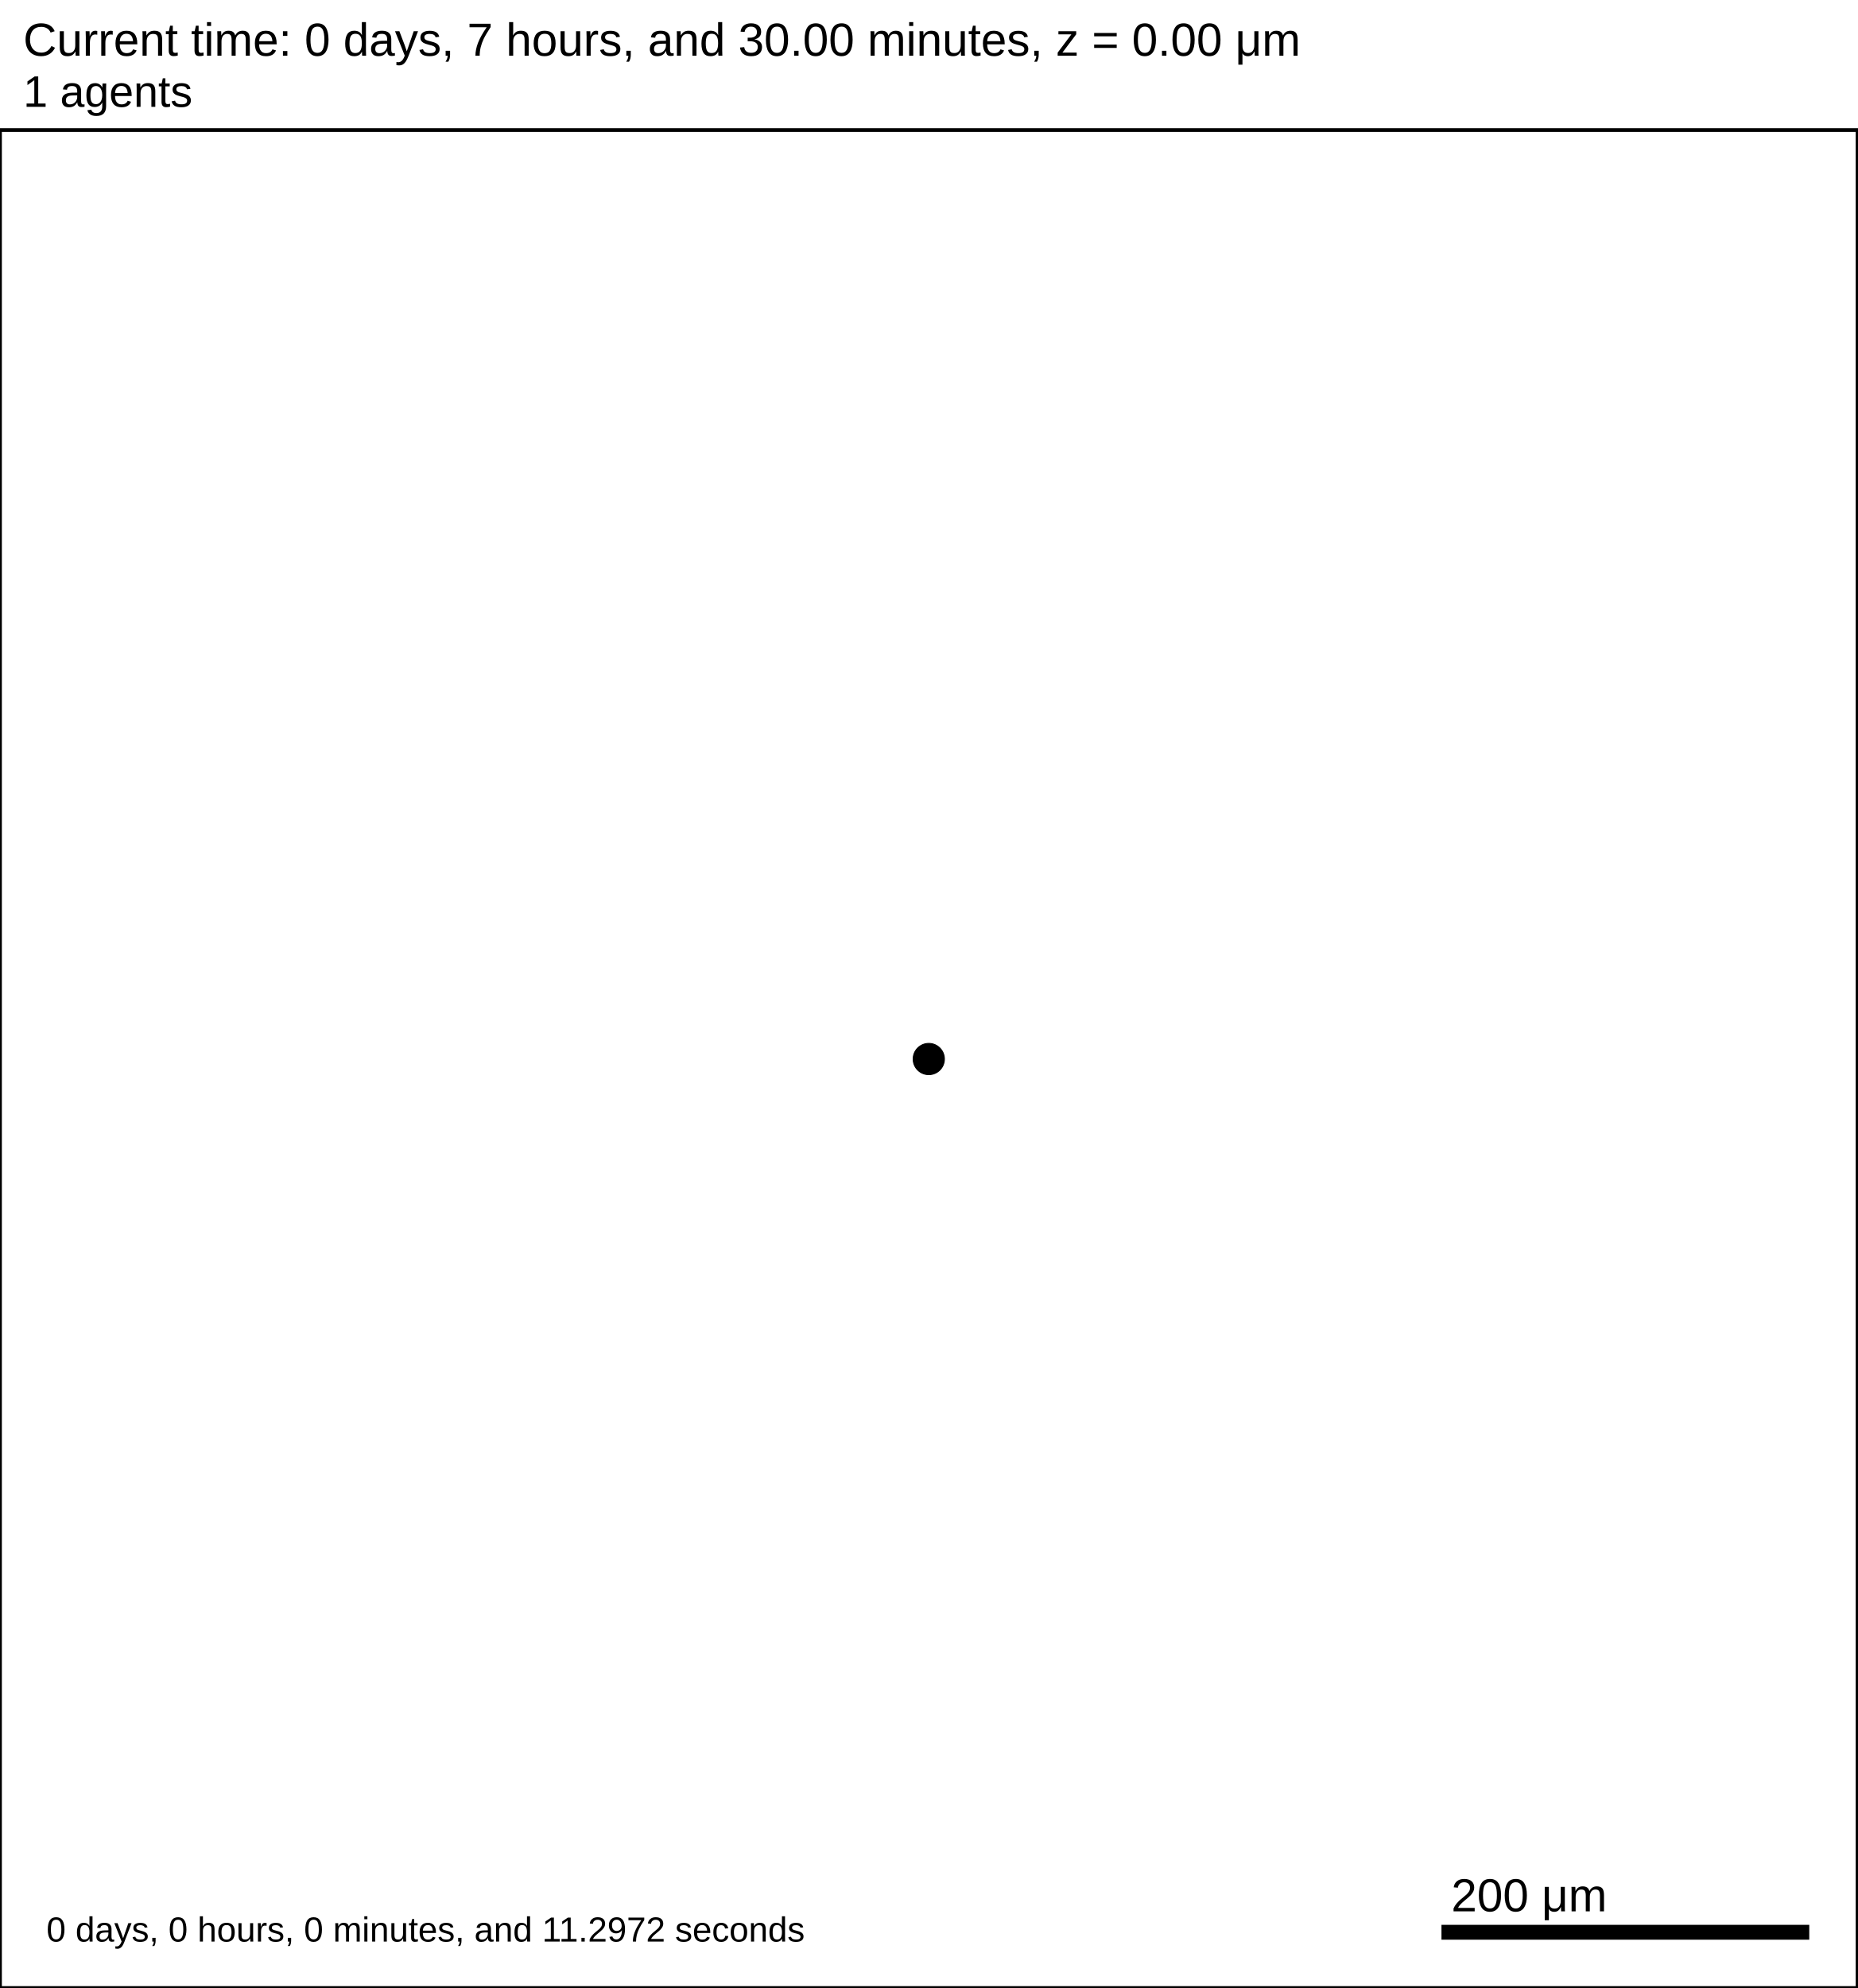
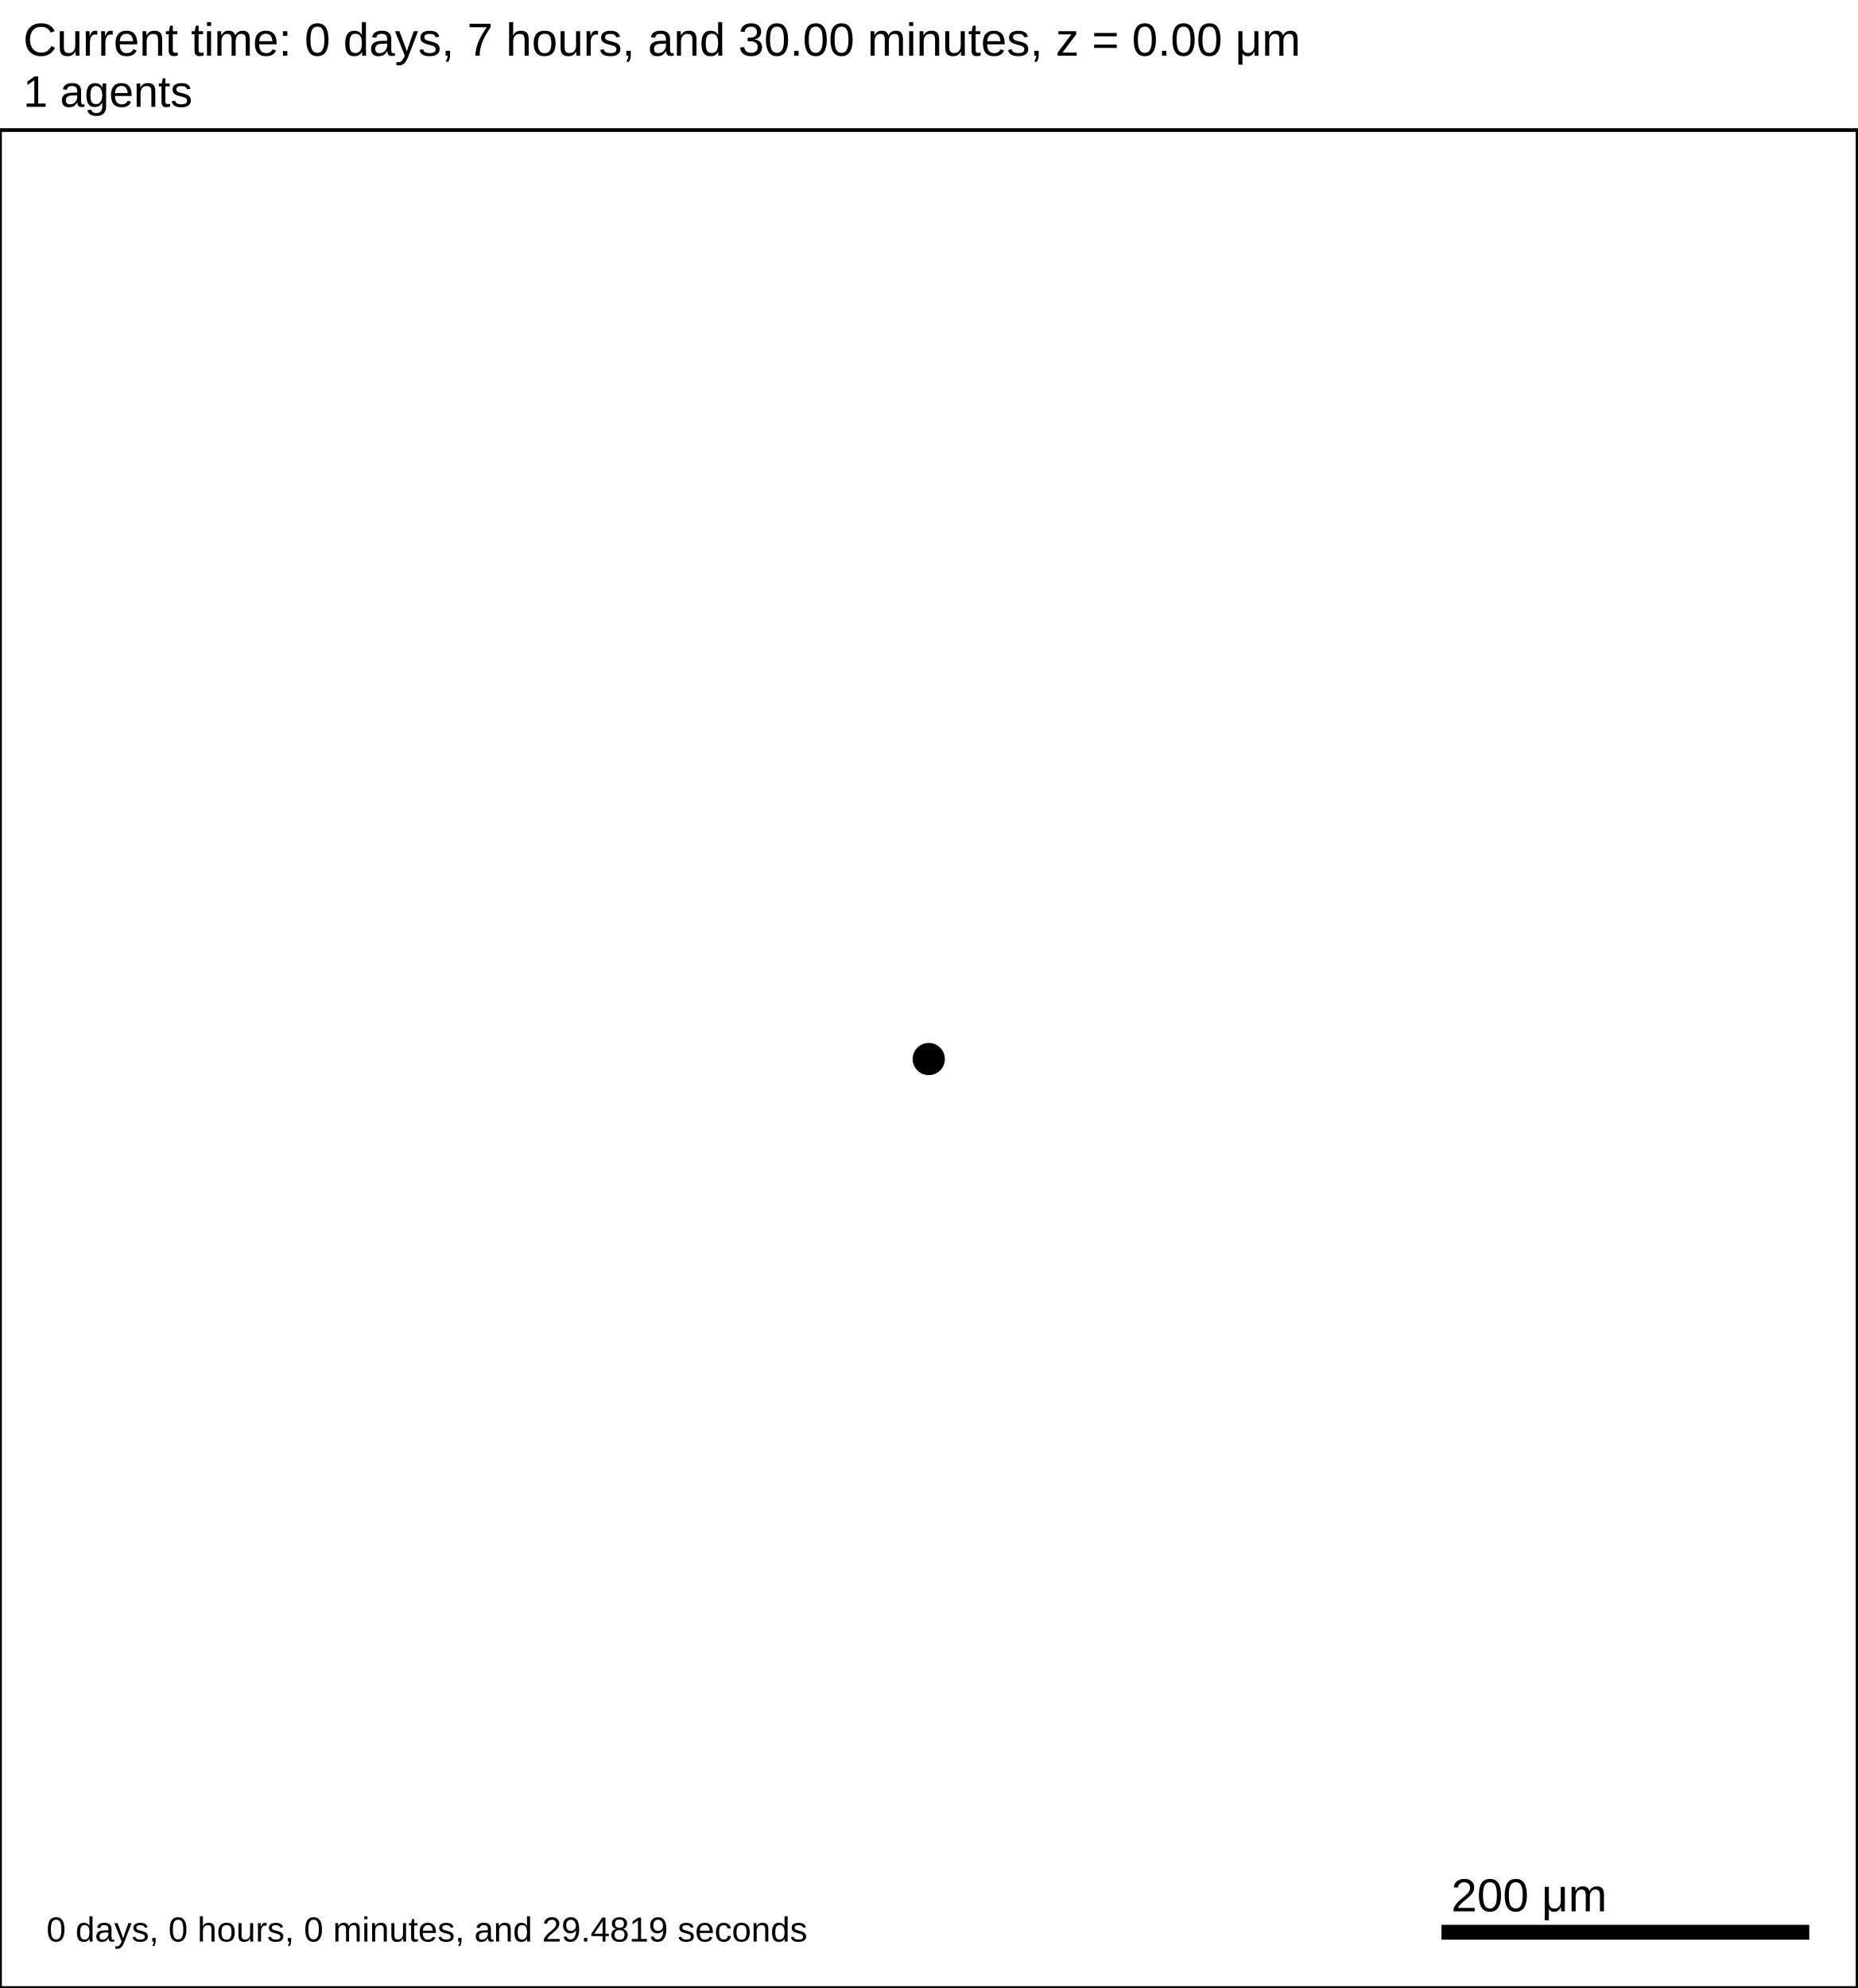
<svg xmlns="http://www.w3.org/2000/svg" version="1.1" width="1000" height="1070" id="svg2">
  <rect x="0" y="0" width="1000" height="1070" stroke-width="2" stroke="white" fill="white" />
  <text x="12.5" y="30" font-family="Arial" font-size="25" fill="black">
   Current time: 0 days, 7 hours, and 30.00 minutes, z = 0.00 μm
  </text>
  <text x="12.5" y="57.5" font-family="Arial" font-size="23.75" fill="black">
   1 agents
  </text>
  <g id="tissue" transform="translate(0,1070) scale(1,-1)">
    <g id="ECM">
  </g>
    <g id="cells">
      <g id="cell0">
        <circle cx="500" cy="500" r="8.413" stroke-width="0.5" stroke="rgb(0,0,0)" fill="rgb(0,0,0)" />
        <circle cx="500" cy="500" r="5.052" stroke-width="0.5" stroke="rgb(0,0,0)" fill="rgb(0,0,0)" />
      </g>
    </g>
  </g>
  <rect x="775" y="1035" width="200" height="10" stroke-width="2" stroke="rgb(255,255,255)" fill="rgb(0,0,0)" />
  <text x="781.25" y="1028.75" font-family="Arial" font-size="25" fill="black">
   200 μm
  </text>
  <text x="25" y="1045" font-family="Arial" font-size="18.75" fill="black">
-    0 days, 0 hours, 0 minutes, and 11.2972 seconds
+    0 days, 0 hours, 0 minutes, and 29.4819 seconds
  </text>
  <rect x="0" y="70" width="1000" height="1000" stroke-width="2" stroke="rgb(0,0,0)" fill="none" />
</svg>
